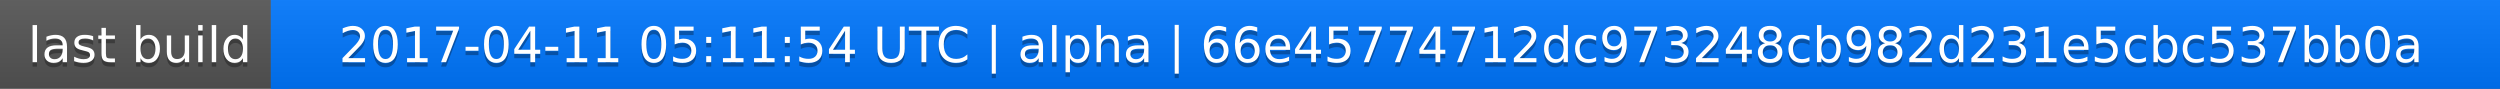
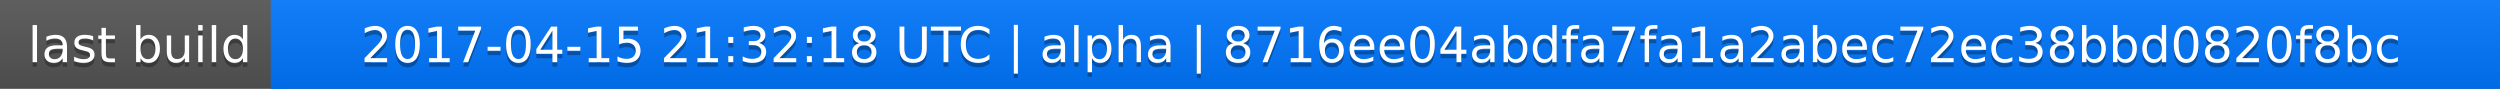
<svg xmlns="http://www.w3.org/2000/svg" width="563" height="20">
  <linearGradient id="a" x2="0" y2="100%">
    <stop offset="0" stop-color="#bbb" stop-opacity=".1" />
    <stop offset="1" stop-opacity=".1" />
  </linearGradient>
  <rect rx="0" width="563" height="20" fill="#555" />
  <rect rx="0" x="61" width="502" height="20" fill="#07f" />
  <path fill="#07f" d="M61 0h4v20h-4z" />
  <rect rx="0" width="563" height="20" fill="url(#a)" />
  <g fill="#fff" text-anchor="middle" font-family="DejaVu Sans,Verdana,Geneva,sans-serif" font-size="11">
    <text x="31.5" y="15" fill="#010101" fill-opacity=".3">last build</text>
    <text x="31.5" y="14">last build</text>
-     <text x="311" y="15" fill="#010101" fill-opacity=".3">2017-04-11 05:11:54 UTC | alpha | 66e45774712dc973248cb982d231e5cbc537bb0a</text>
-     <text x="311" y="14">2017-04-11 05:11:54 UTC | alpha | 66e45774712dc973248cb982d231e5cbc537bb0a</text>
+     <text x="311" y="15" fill="#010101" fill-opacity=".3">2017-04-15 21:32:18 UTC | alpha | 8716ee04abdfa7fa1a2abec72ec38bbd0820f8bc</text>
+     <text x="311" y="14">2017-04-15 21:32:18 UTC | alpha | 8716ee04abdfa7fa1a2abec72ec38bbd0820f8bc</text>
  </g>
</svg>
